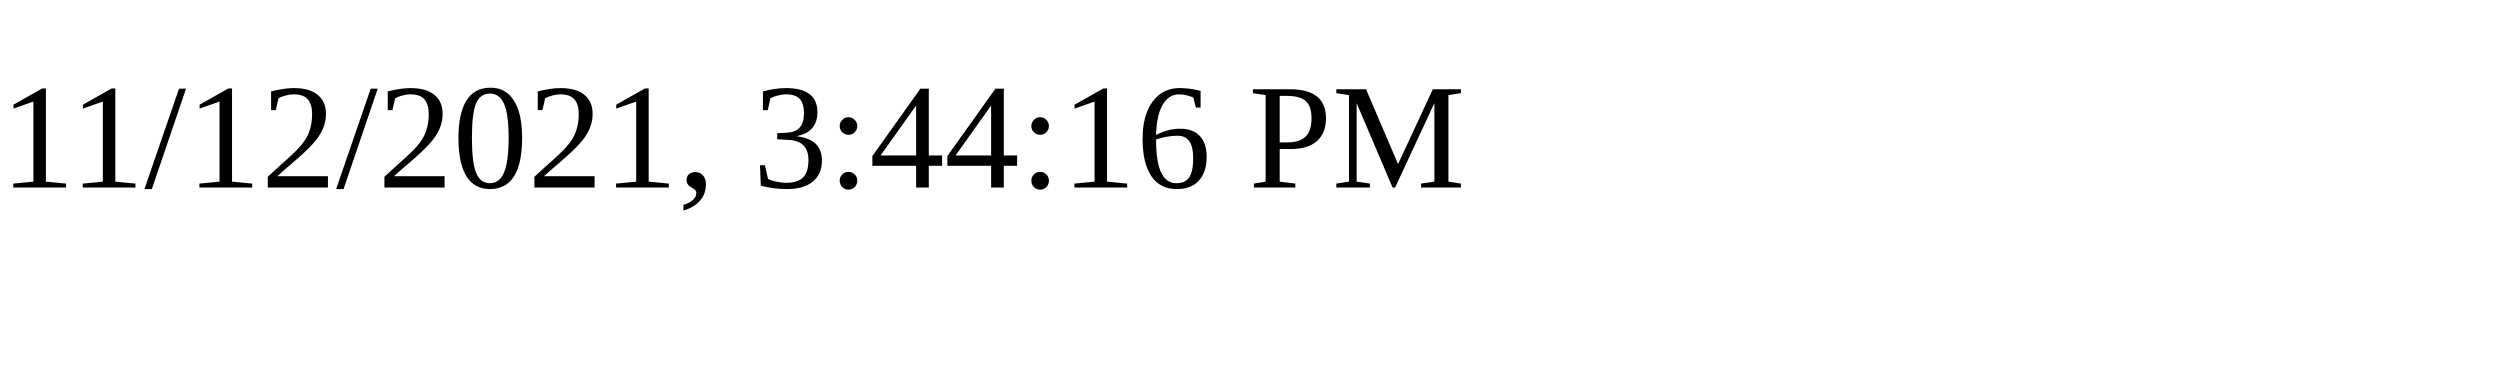
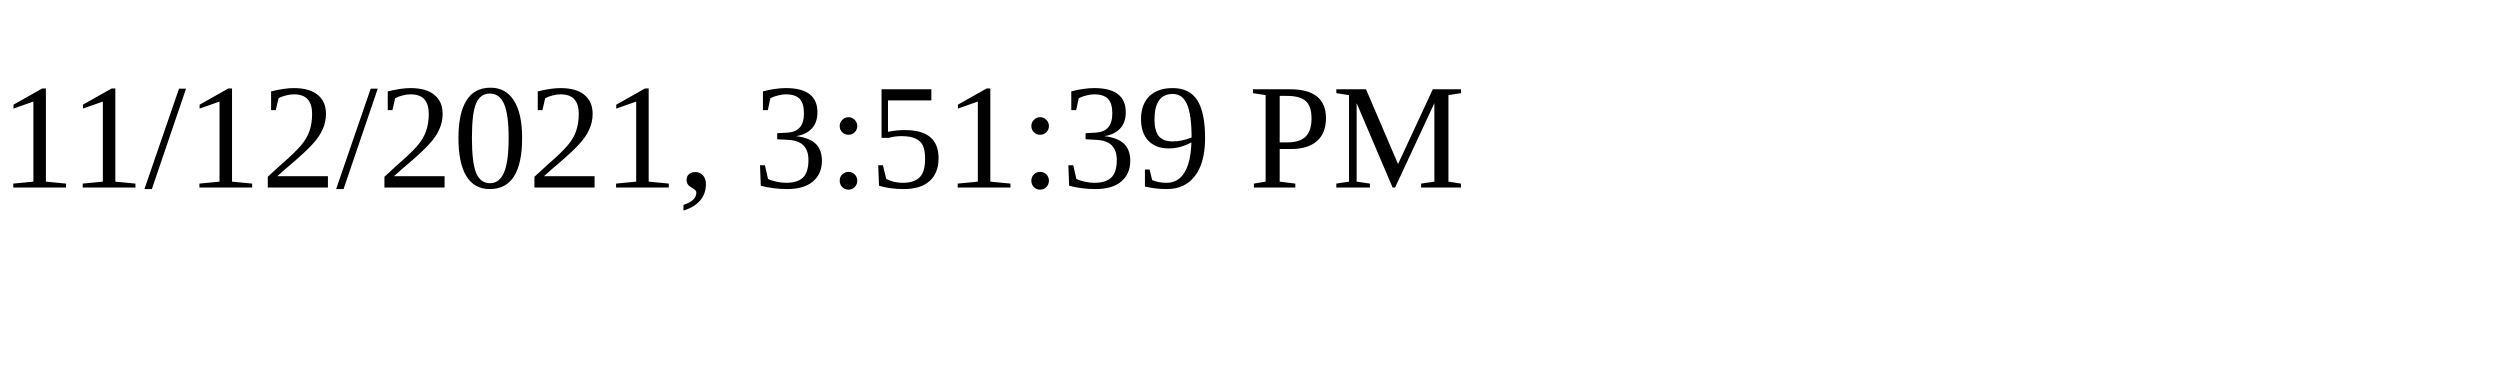
<svg xmlns="http://www.w3.org/2000/svg" height="30" width="200">
-   <text x="0" y="15">11/12/2021, 3:44:16 PM</text>
+   <text x="0" y="15">11/12/2021, 3:51:39 PM</text>
</svg>
